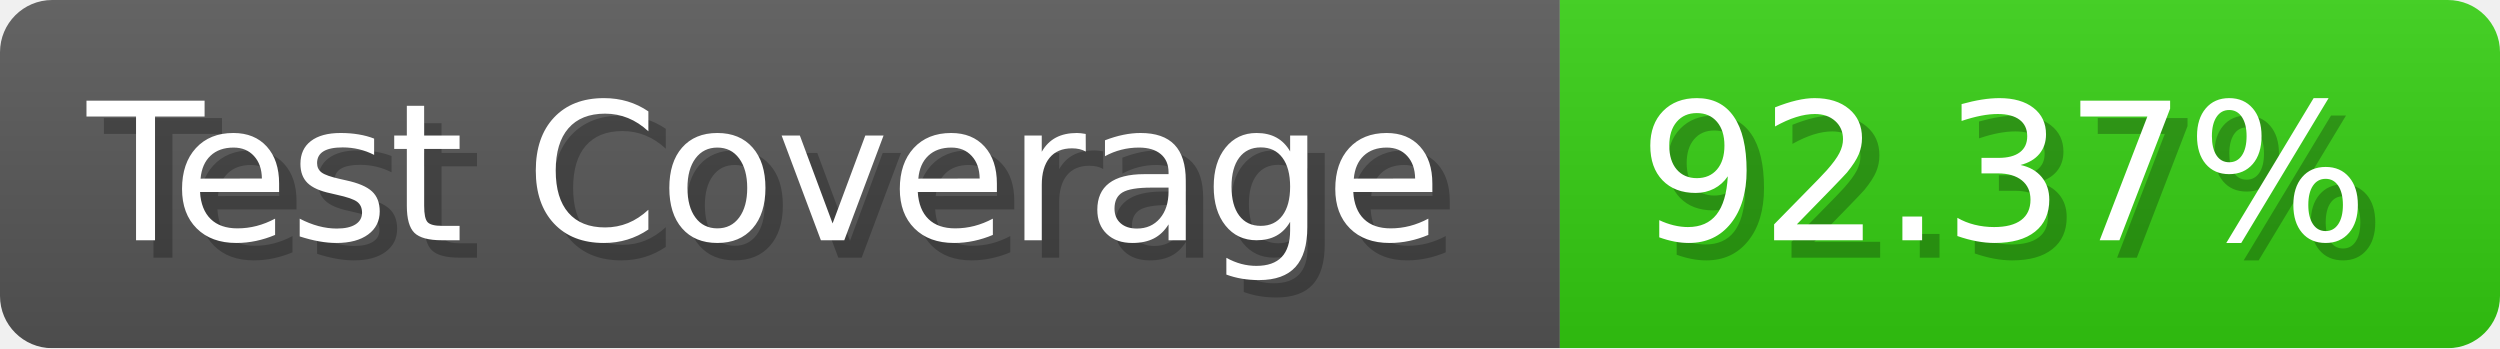
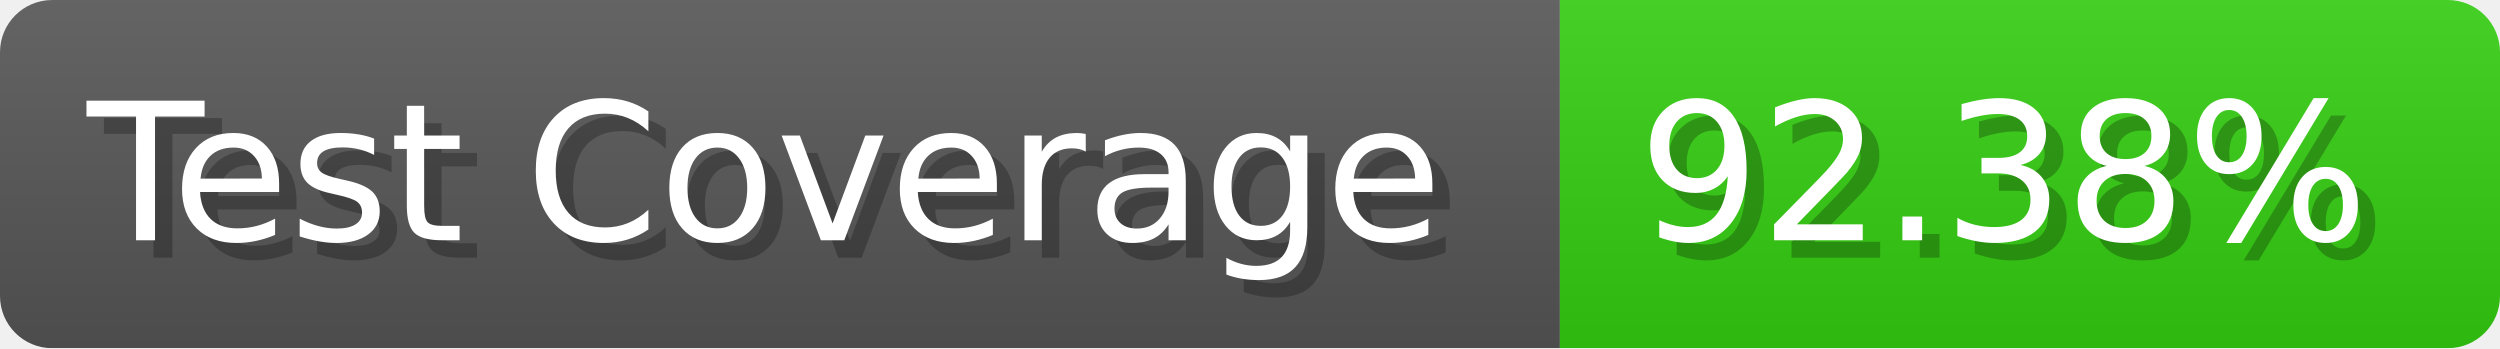
- <svg xmlns="http://www.w3.org/2000/svg" width="143.6" height="20" viewBox="0 0 1436 200" role="img" aria-label="Test Coverage: 92.37%">
+ <svg xmlns="http://www.w3.org/2000/svg" width="143.6" height="20" viewBox="0 0 1436 200" role="img" aria-label="Test Coverage: 92.38%">
  <linearGradient id="a" x2="0" y2="100%">
    <stop offset="0" stop-opacity=".1" stop-color="#EEE" />
    <stop offset="1" stop-opacity=".1" />
  </linearGradient>
  <mask id="m">
    <rect width="1436" height="200" rx="30" fill="#FFF" />
  </mask>
  <g mask="url(#m)">
    <rect width="896" height="200" fill="#555" />
    <rect width="540" height="200" fill="#3C1" x="896" />
    <rect width="1436" height="200" fill="url(#a)" />
  </g>
  <g aria-hidden="true" fill="#fff" text-anchor="start" font-family="Verdana,DejaVu Sans,sans-serif" font-size="110">
    <text x="60" y="148" textLength="796" fill="#000" opacity="0.25">Test Coverage</text>
    <text x="50" y="138" textLength="796">Test Coverage</text>
-     <text x="951" y="148" textLength="440" fill="#000" opacity="0.25">92.37%</text>
-     <text x="941" y="138" textLength="440">92.37%</text>
+     <text x="951" y="148" textLength="440" fill="#000" opacity="0.25">92.38%</text>
+     <text x="941" y="138" textLength="440">92.38%</text>
  </g>
</svg>
